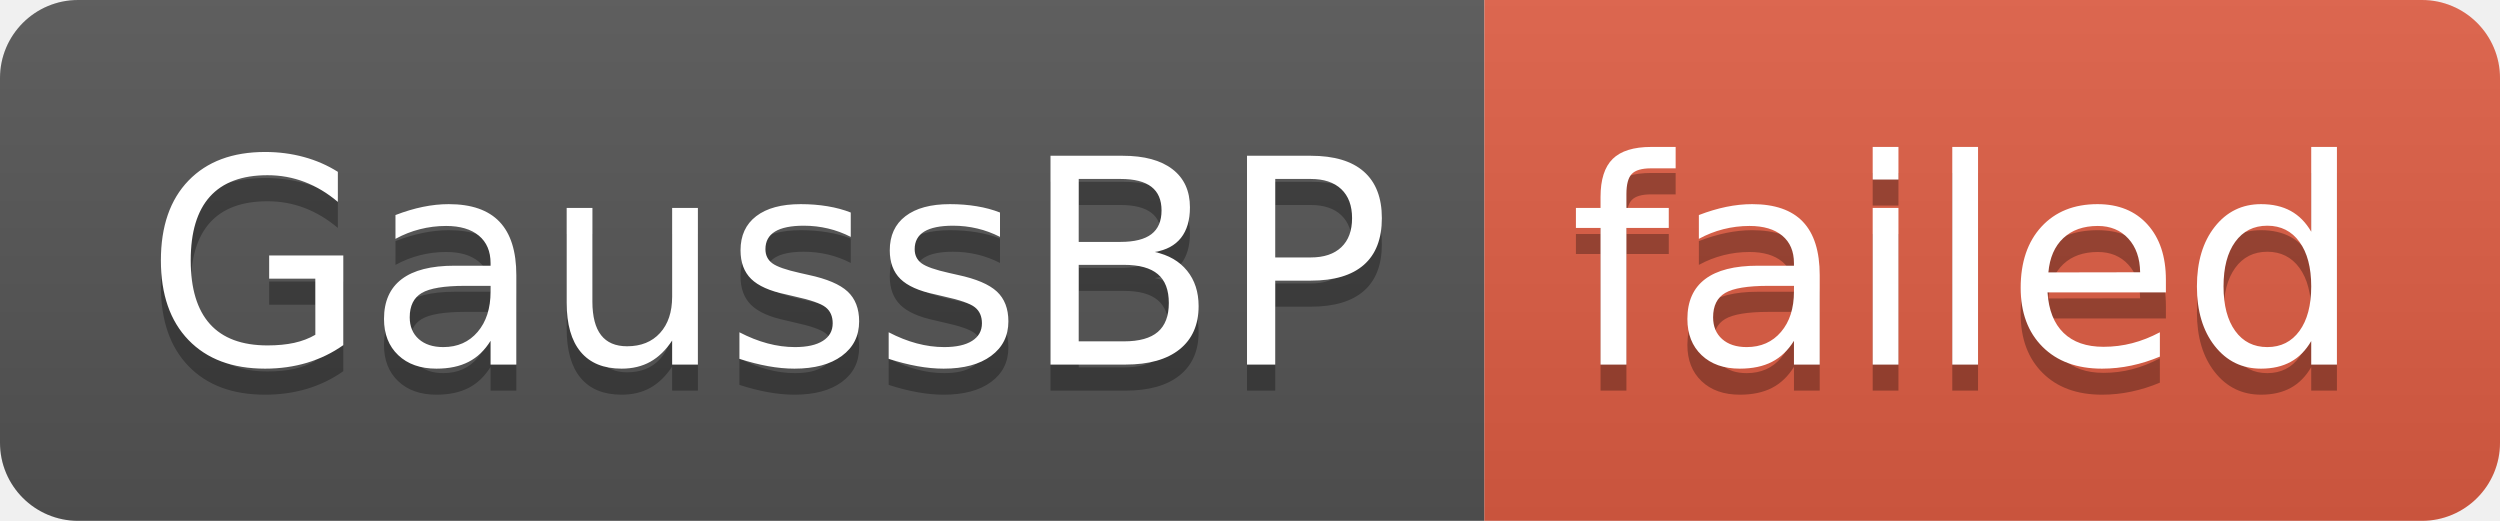
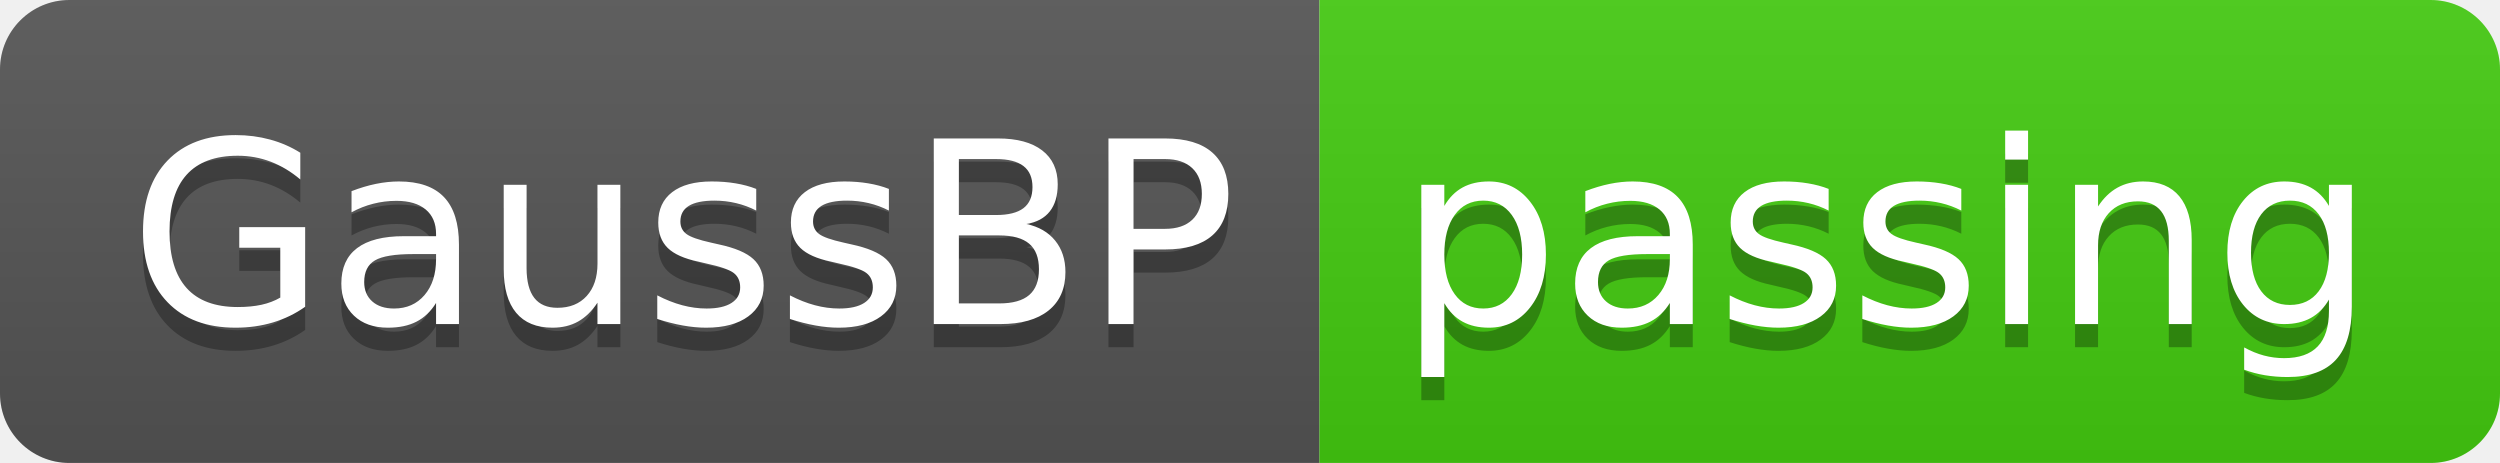
- <svg xmlns="http://www.w3.org/2000/svg" width="96" height="20" role="img" aria-label="GaussBP: failed">
+ <svg xmlns="http://www.w3.org/2000/svg" width="108" height="20" role="img" aria-label="GaussBP: passing">
  <linearGradient id="s" x2="0" y2="100%">
    <stop offset="0" stop-color="#bbb" stop-opacity=".1" />
    <stop offset="1" stop-opacity=".1" />
  </linearGradient>
  <clipPath id="r">
-     <rect width="96" height="20" rx="3" fill="#fff" />
+     <rect width="108" height="20" rx="3" fill="#fff" />
  </clipPath>
  <g clip-path="url(#r)">
    <rect width="57" height="20" fill="#555" />
-     <rect x="57" width="39" height="20" fill="#e05d44" />
-     <rect width="96" height="20" fill="url(#s)" />
+     <rect x="57" width="51" height="20" fill="#4c1" />
+     <rect width="108" height="20" fill="url(#s)" />
  </g>
  <g fill="#fff" text-anchor="middle" font-family="Verdana,Geneva,DejaVu Sans,sans-serif" text-rendering="geometricPrecision" font-size="110">
    <text aria-hidden="true" x="295" y="150" fill="#010101" fill-opacity=".3" transform="scale(.1)" textLength="470">GaussBP</text>
    <text x="295" y="140" transform="scale(.1)" fill="#fff" textLength="470">GaussBP</text>
-     <text aria-hidden="true" x="755" y="150" fill="#010101" fill-opacity=".3" transform="scale(.1)" textLength="290">failed</text>
-     <text x="755" y="140" transform="scale(.1)" fill="#fff" textLength="290">failed</text>
+     <text aria-hidden="true" x="815" y="150" fill="#010101" fill-opacity=".3" transform="scale(.1)" textLength="410">passing</text>
+     <text x="815" y="140" transform="scale(.1)" fill="#fff" textLength="410">passing</text>
  </g>
</svg>
